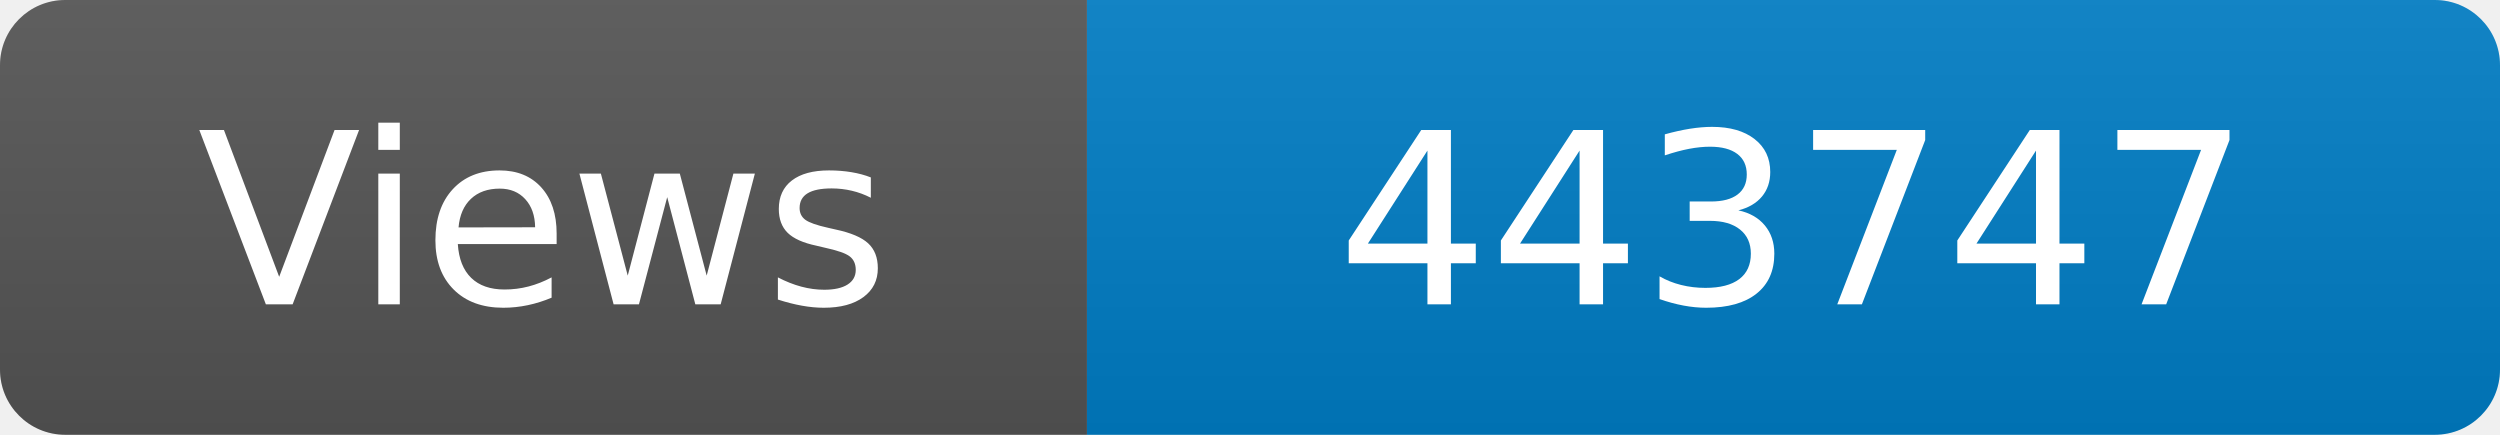
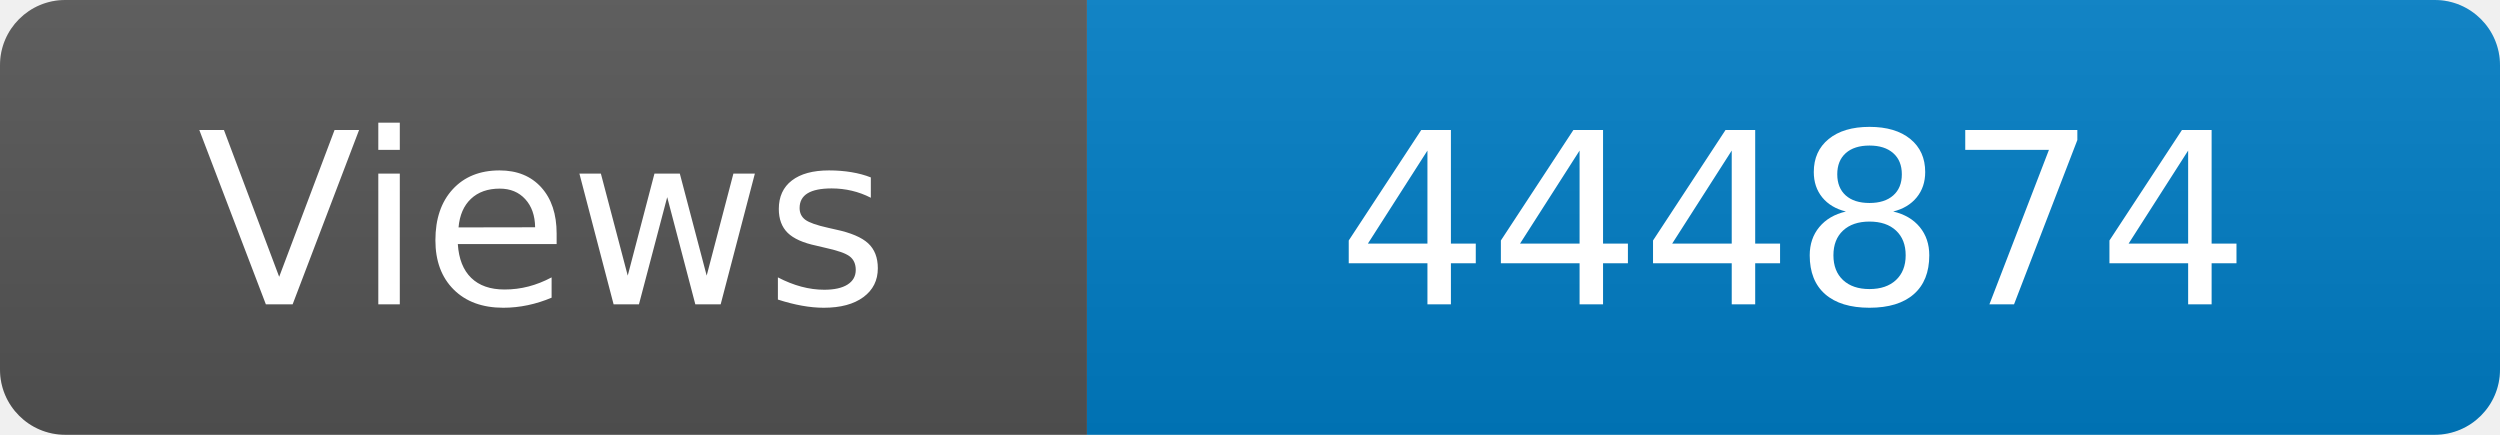
<svg xmlns="http://www.w3.org/2000/svg" width="115" height="20" role="img" aria-label="Maintained?: yes">
  <linearGradient id="s" x2="0" y2="100%">
    <stop offset="0" stop-color="#bbb" stop-opacity=".1" />
    <stop offset="1" stop-opacity=".1" />
  </linearGradient>
  <clipPath id="r">
    <rect width="115" height="20" rx="3" fill="#fff" />
  </clipPath>
  <g clip-path="url(#r)">
    <rect width="50" height="20" fill="#555" />
    <rect x="50" width="160" height="20" fill="#007ec6" />
    <rect width="115" height="20" fill="url(#s)" />
  </g>
  <g fill="#fff" text-anchor="middle" font-family="Verdana,Geneva,DejaVu Sans,sans-serif" font-size="110">
    <text x="250" y="140" transform="scale(.1)" fill="#fff">Views</text>
-     <text x="825" y="140" transform="scale(.1)" fill="#fff">443747</text>
+     <text x="825" y="140" transform="scale(.1)" fill="#fff">444874</text>
  </g>
</svg>
